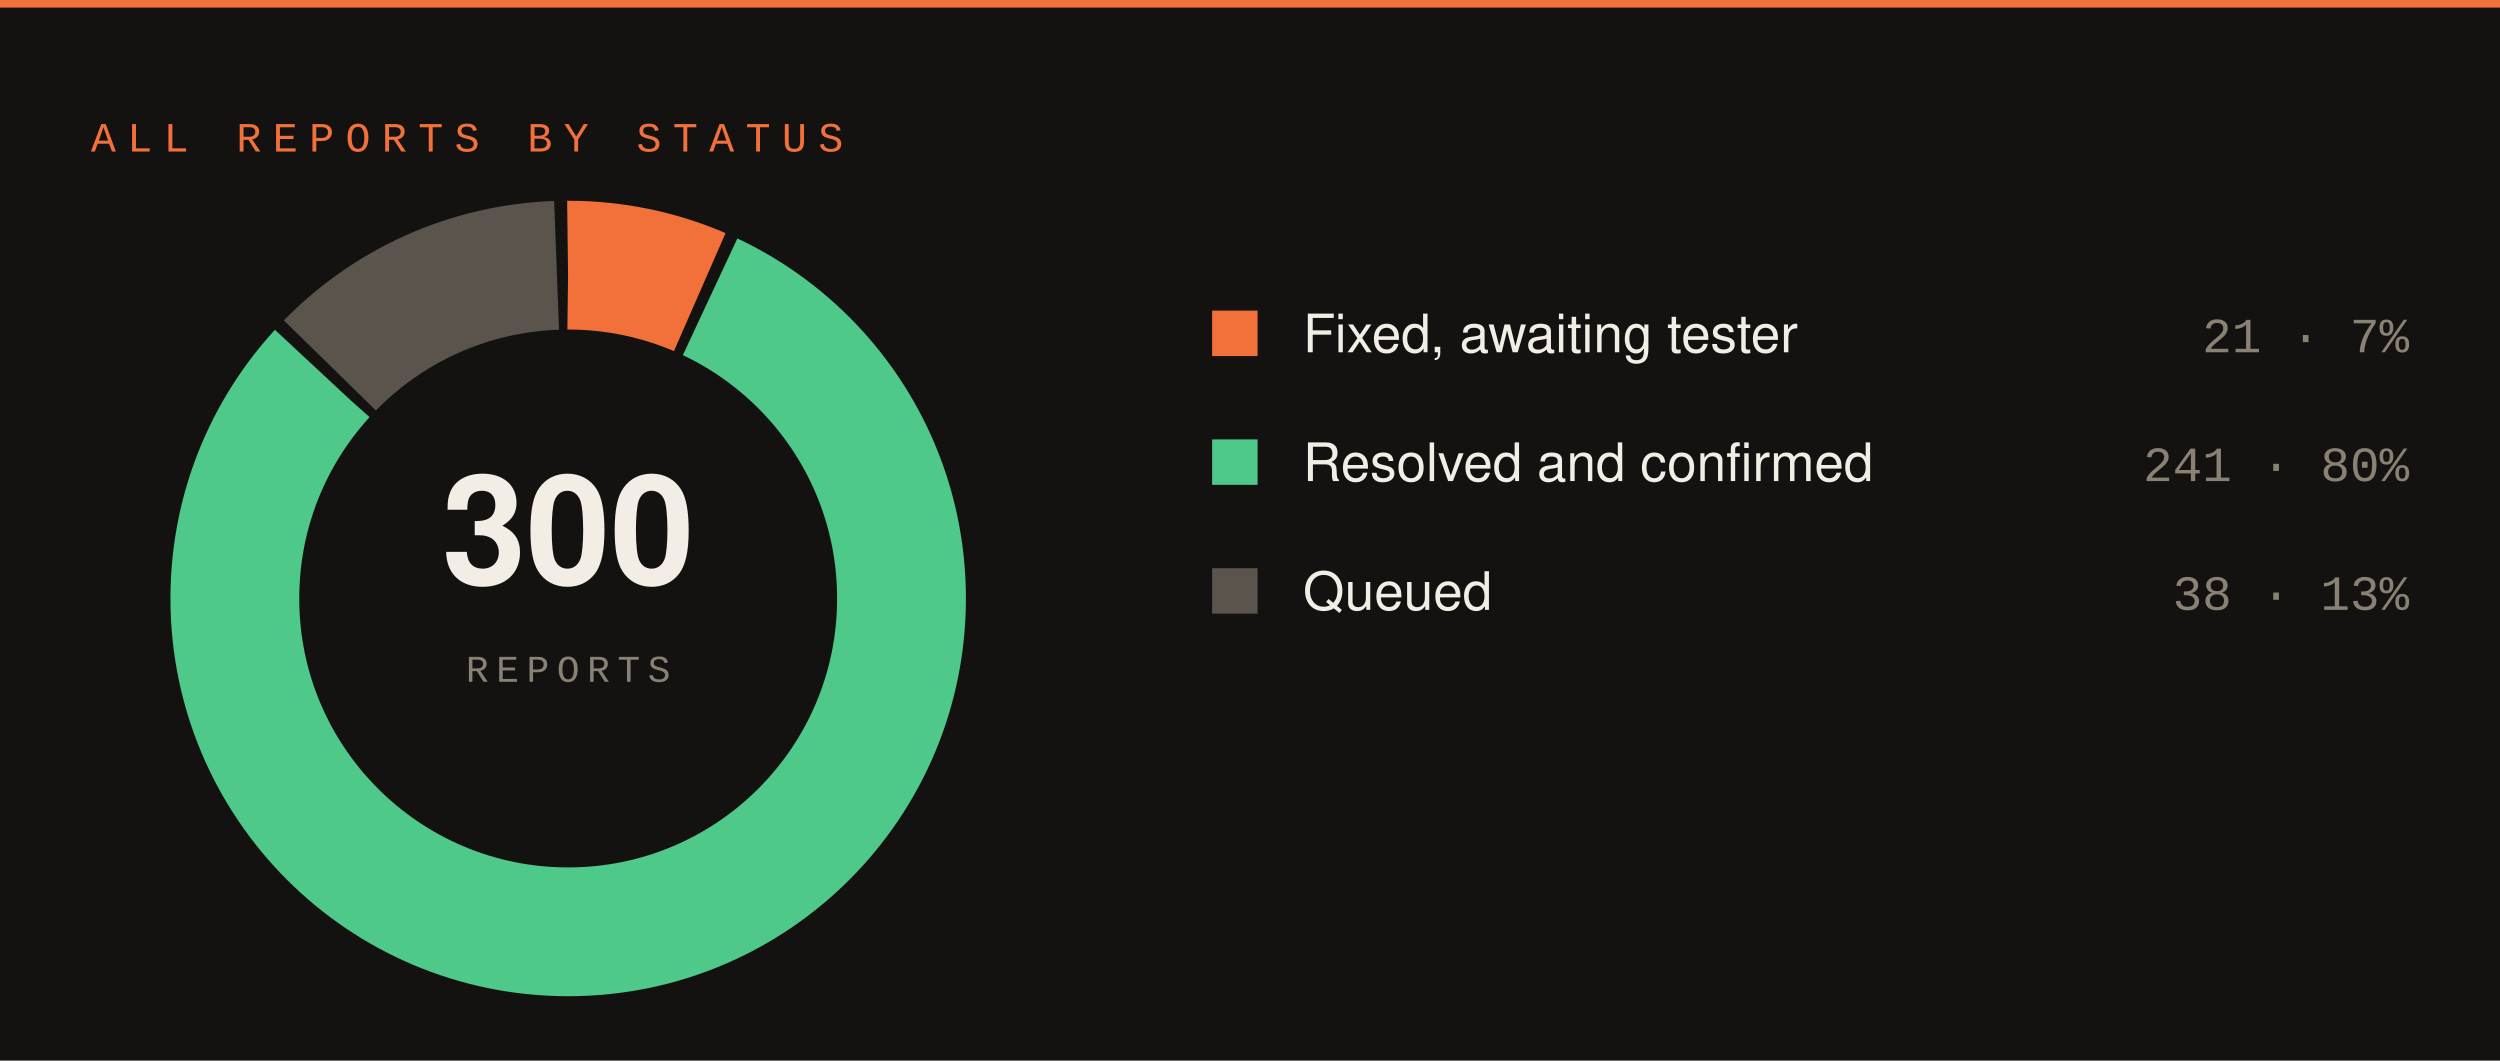
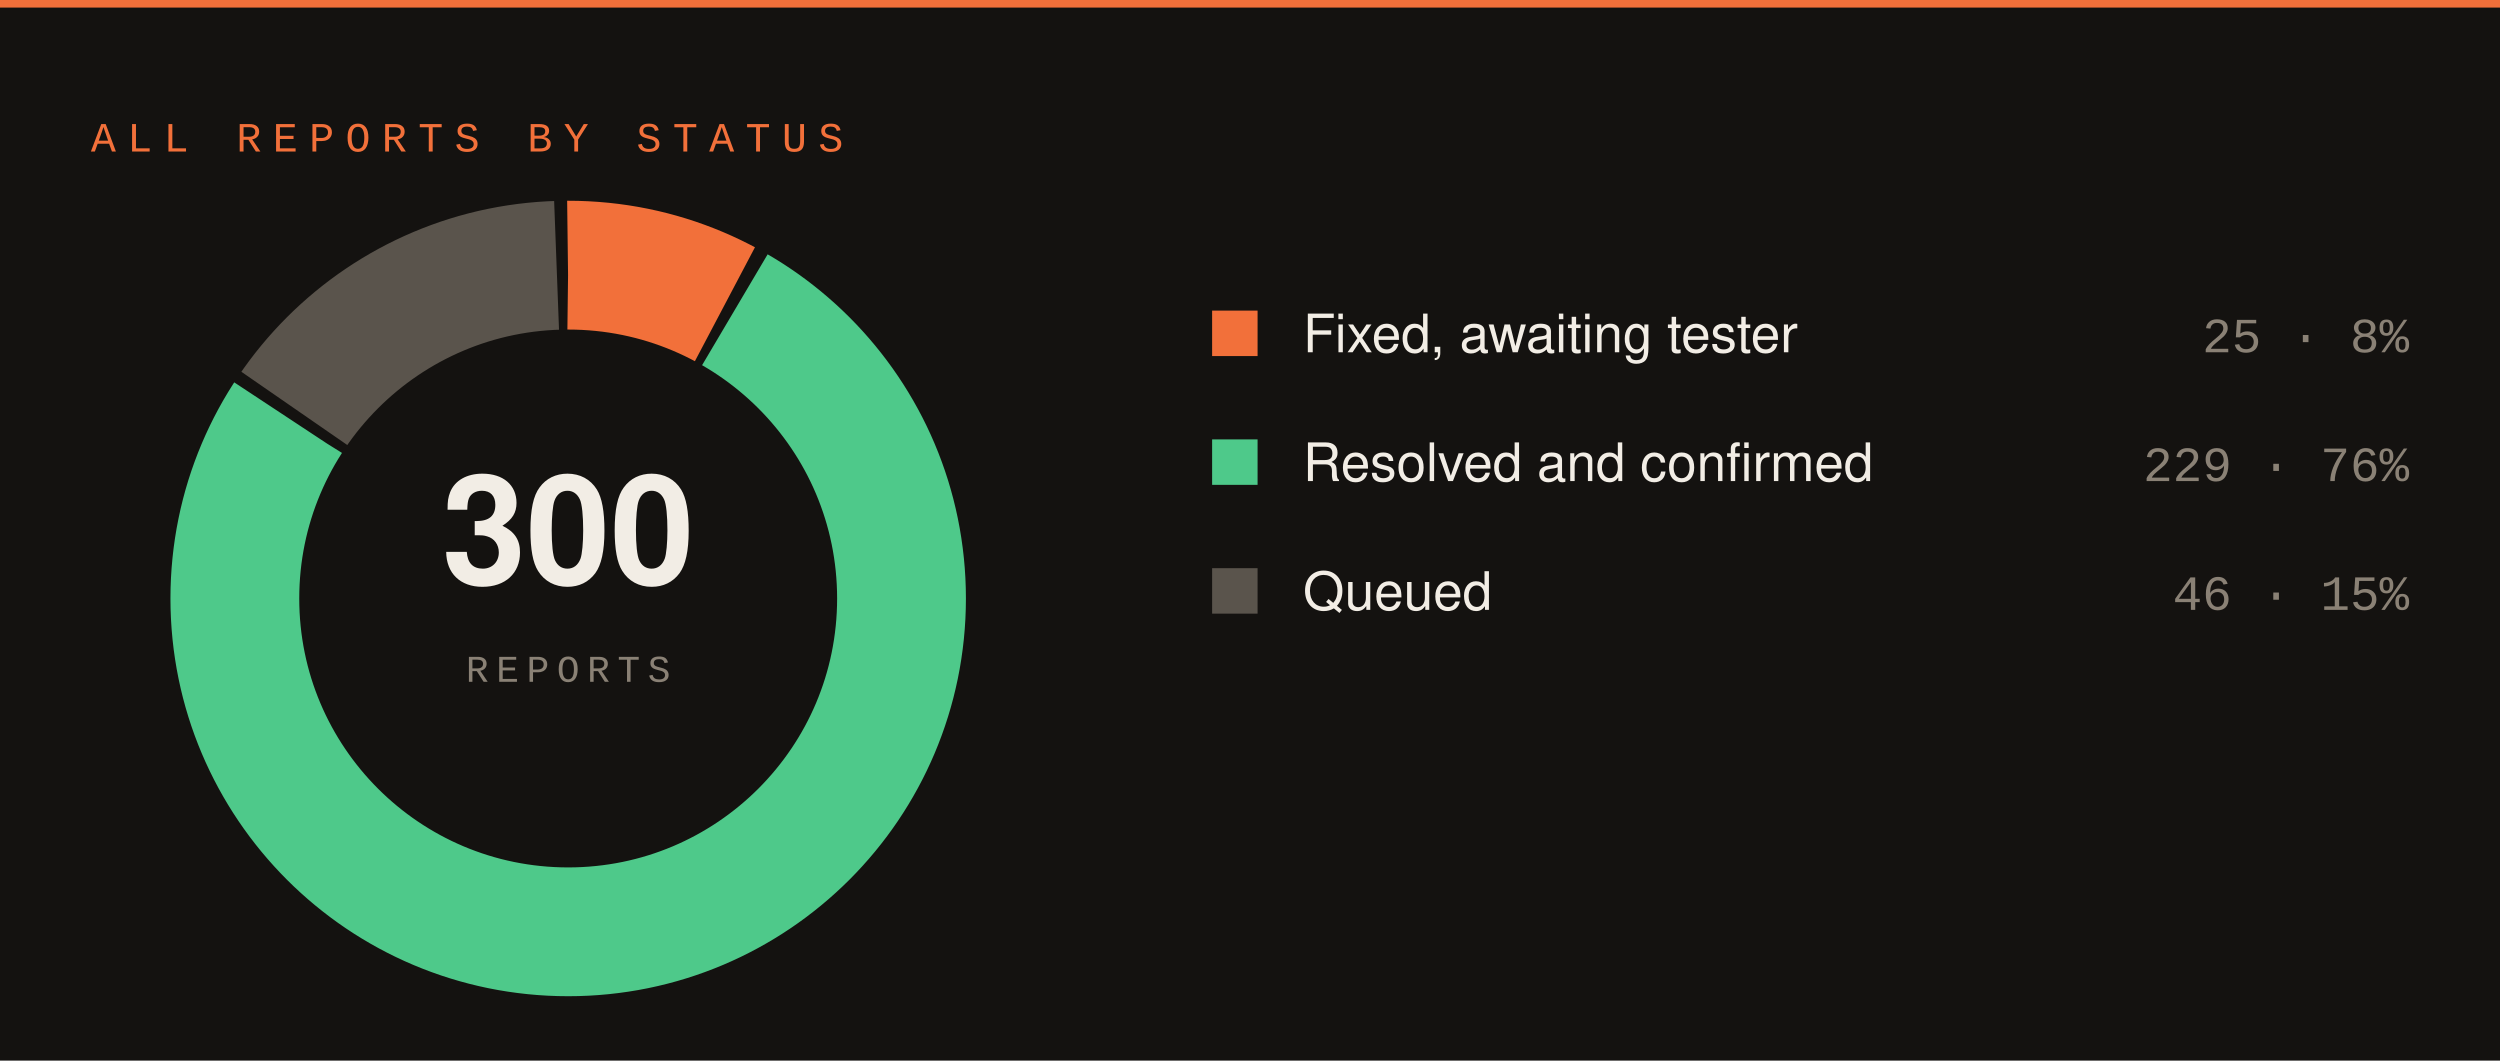
<svg xmlns="http://www.w3.org/2000/svg" width="660" height="280" viewBox="0 0 660 280">
  <rect width="660" height="280" fill="#141210" />
  <rect x="0" y="0" width="660" height="2" fill="#f2703a" />
  <text x="24" y="40" font-family="SFMono-Regular,Consolas,Liberation Mono,monospace" font-size="11" letter-spacing="3" fill="#f2703a">ALL REPORTS BY STATUS</text>
-   <circle cx="150" cy="158" r="88" fill="none" stroke="#f2703a" stroke-width="34" stroke-dasharray="35.70 517.22" stroke-dashoffset="-0.00" transform="rotate(-90 150 158)" />
-   <circle cx="150" cy="158" r="88" fill="none" stroke="#4ec98a" stroke-width="34" stroke-dasharray="441.18 111.74" stroke-dashoffset="-38.70" transform="rotate(-90 150 158)" />
-   <circle cx="150" cy="158" r="88" fill="none" stroke="#5a544c" stroke-width="34" stroke-dasharray="67.04 485.88" stroke-dashoffset="-482.88" transform="rotate(-90 150 158)" />
+   <circle cx="150" cy="158" r="88" fill="none" stroke="#f2703a" stroke-width="34" stroke-dasharray="43.08 509.84" stroke-dashoffset="-0.00" transform="rotate(-90 150 158)" />
+   <circle cx="150" cy="158" r="88" fill="none" stroke="#4ec98a" stroke-width="34" stroke-dasharray="419.06 133.86" stroke-dashoffset="-46.08" transform="rotate(-90 150 158)" />
+   <circle cx="150" cy="158" r="88" fill="none" stroke="#5a544c" stroke-width="34" stroke-dasharray="81.78 471.14" stroke-dashoffset="-468.14" transform="rotate(-90 150 158)" />
  <text x="150" y="154" font-family="-apple-system,Segoe UI,Helvetica,Arial,sans-serif" font-size="40" font-weight="700" fill="#f2ede5" text-anchor="middle">300</text>
  <text x="150" y="180" font-family="SFMono-Regular,Consolas,Liberation Mono,monospace" font-size="10" letter-spacing="2" fill="#8a8175" text-anchor="middle">REPORTS</text>
  <rect x="320" y="82" width="12" height="12" fill="#f2703a" />
  <text x="344" y="93" font-family="-apple-system,Segoe UI,Helvetica,Arial,sans-serif" font-size="14" fill="#f2ede5">Fixed, awaiting tester</text>
-   <text x="636" y="93" font-family="SFMono-Regular,Consolas,Liberation Mono,monospace" font-size="13" fill="#8a8175" text-anchor="end">21 · 7%</text>
+   <text x="636" y="93" font-family="SFMono-Regular,Consolas,Liberation Mono,monospace" font-size="13" fill="#8a8175" text-anchor="end">25 · 8%</text>
  <rect x="320" y="116" width="12" height="12" fill="#4ec98a" />
  <text x="344" y="127" font-family="-apple-system,Segoe UI,Helvetica,Arial,sans-serif" font-size="14" fill="#f2ede5">Resolved and confirmed</text>
-   <text x="636" y="127" font-family="SFMono-Regular,Consolas,Liberation Mono,monospace" font-size="13" fill="#8a8175" text-anchor="end">241 · 80%</text>
+   <text x="636" y="127" font-family="SFMono-Regular,Consolas,Liberation Mono,monospace" font-size="13" fill="#8a8175" text-anchor="end">229 · 76%</text>
  <rect x="320" y="150" width="12" height="12" fill="#5a544c" />
  <text x="344" y="161" font-family="-apple-system,Segoe UI,Helvetica,Arial,sans-serif" font-size="14" fill="#f2ede5">Queued</text>
-   <text x="636" y="161" font-family="SFMono-Regular,Consolas,Liberation Mono,monospace" font-size="13" fill="#8a8175" text-anchor="end">38 · 13%</text>
+   <text x="636" y="161" font-family="SFMono-Regular,Consolas,Liberation Mono,monospace" font-size="13" fill="#8a8175" text-anchor="end">46 · 15%</text>
</svg>
